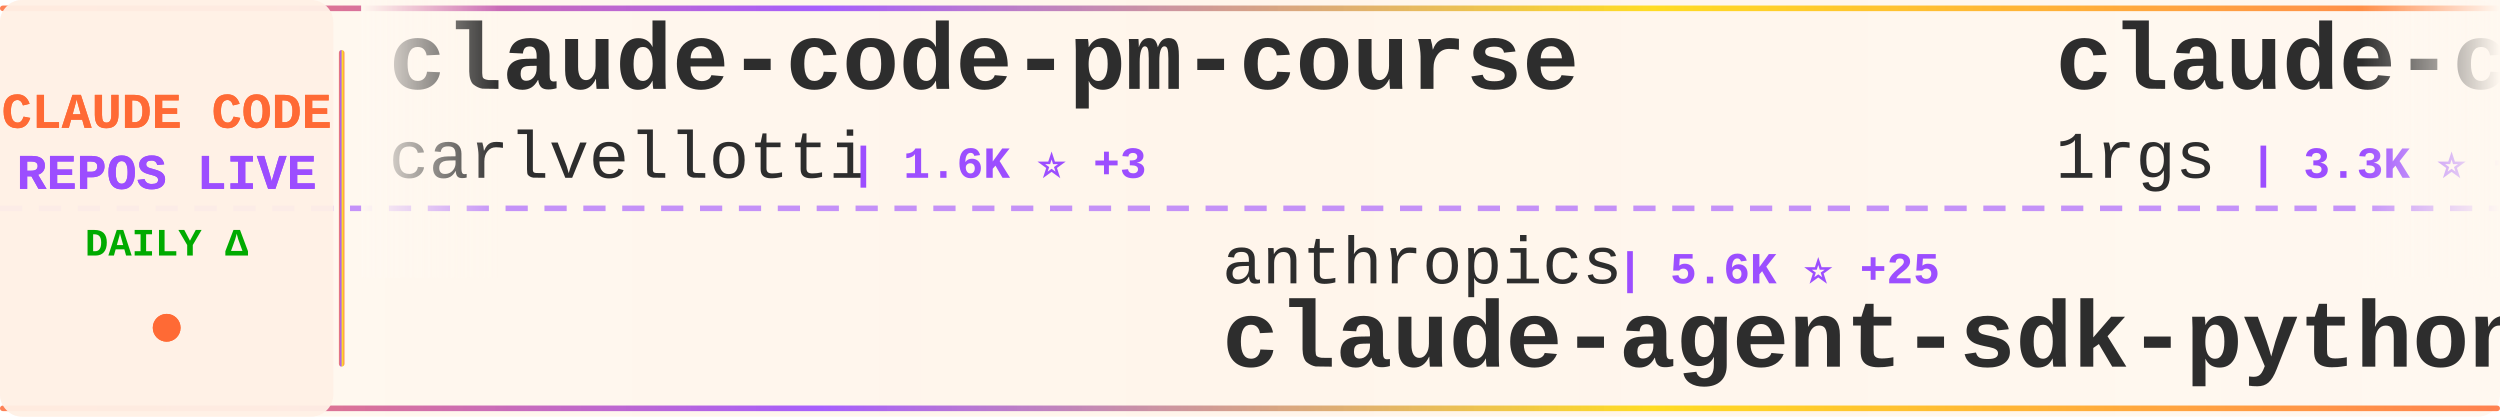
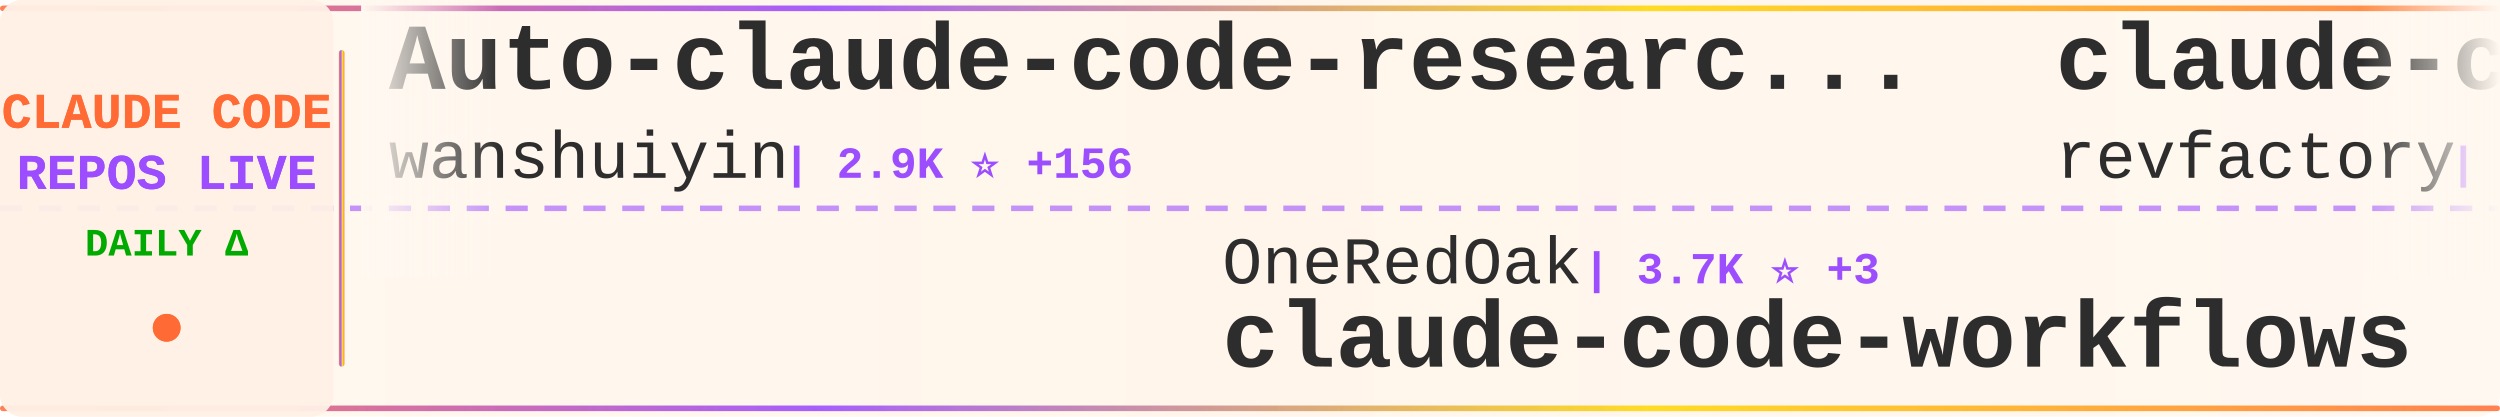
<svg xmlns="http://www.w3.org/2000/svg" width="900" height="150">
  <defs>
    <linearGradient id="tickerBg" x1="0%" y1="0%" x2="100%" y2="0%">
      <stop offset="0%" style="stop-color:#fff8f0;stop-opacity:0.98" />
      <stop offset="50%" style="stop-color:#fff5eb;stop-opacity:1" />
      <stop offset="100%" style="stop-color:#fff8f0;stop-opacity:0.98" />
    </linearGradient>
    <linearGradient id="borderGrad" x1="0%" y1="0%" x2="100%" y2="0%">
      <stop offset="0%" style="stop-color:#FF6B35;stop-opacity:0.85">
        <animate attributeName="stop-opacity" values="0.85;1;0.85" dur="2s" repeatCount="indefinite" />
      </stop>
      <stop offset="33%" style="stop-color:#9C4EFF;stop-opacity:0.9">
        <animate attributeName="stop-opacity" values="0.9;1;0.9" dur="2.2s" repeatCount="indefinite" />
      </stop>
      <stop offset="66%" style="stop-color:#FFD700;stop-opacity:0.85">
        <animate attributeName="stop-opacity" values="0.85;1;0.85" dur="1.8s" repeatCount="indefinite" />
      </stop>
      <stop offset="100%" style="stop-color:#FF6B35;stop-opacity:0.85">
        <animate attributeName="stop-opacity" values="0.85;1;0.85" dur="2s" repeatCount="indefinite" />
      </stop>
    </linearGradient>
    <filter id="textGlow">
      <feGaussianBlur stdDeviation="0.15" result="coloredBlur" />
      <feMerge>
        <feMergeNode in="coloredBlur" />
        <feMergeNode in="SourceGraphic" />
      </feMerge>
    </filter>
    <filter id="metricGlow">
      <feGaussianBlur stdDeviation="0.2" result="coloredBlur" />
      <feMerge>
        <feMergeNode in="coloredBlur" />
        <feMergeNode in="SourceGraphic" />
      </feMerge>
    </filter>
    <linearGradient id="leftFade" x1="0%" y1="0%" x2="100%" y2="0%">
      <stop offset="0%" style="stop-color:#fff8f0;stop-opacity:1" />
      <stop offset="100%" style="stop-color:#fff8f0;stop-opacity:0" />
    </linearGradient>
    <linearGradient id="rightFade" x1="0%" y1="0%" x2="100%" y2="0%">
      <stop offset="0%" style="stop-color:#fff8f0;stop-opacity:0" />
      <stop offset="100%" style="stop-color:#fff8f0;stop-opacity:1" />
    </linearGradient>
  </defs>
  <rect width="900" height="150" fill="url(#tickerBg)" rx="8" />
  <rect x="0" y="2" width="900" height="2" fill="url(#borderGrad)" rx="1" />
  <rect x="0" y="146" width="900" height="2" fill="url(#borderGrad)" rx="1" />
  <line x1="0" y1="75" x2="900" y2="75" stroke="#9C4EFF" stroke-width="2" stroke-dasharray="8 6" opacity="0.6" />
  <rect x="0" y="0" width="120" height="150" fill="#fff0e6" opacity="0.95" rx="8" />
  <text x="60" y="46" font-family="'Courier New', monospace" font-size="18" font-weight="bold" fill="#FF6B35" text-anchor="middle" filter="url(#textGlow)">
    CLAUDE CODE
  </text>
  <text x="60" y="68" font-family="'Courier New', monospace" font-size="18" font-weight="bold" fill="#9C4EFF" text-anchor="middle" filter="url(#textGlow)">
    REPOS LIVE
  </text>
  <text x="60" y="92" font-family="'Courier New', monospace" font-size="14" font-weight="bold" fill="#00aa00" text-anchor="middle">
    DAILY Δ
  </text>
  <circle cx="60" cy="118" r="5" fill="#FF6B35" filter="url(#metricGlow)">
    <animate attributeName="r" values="4;6;4" dur="1.5s" repeatCount="indefinite" />
    <animate attributeName="opacity" values="0.6;1;0.6" dur="1.5s" repeatCount="indefinite" />
  </circle>
  <rect x="122" y="18" width="2" height="114" fill="url(#borderGrad)" rx="1" />
  <clipPath id="tickerClip">
    <rect x="130" y="0" width="770" height="150" />
  </clipPath>
  <g clip-path="url(#tickerClip)">
    <g id="tickerItems">
      <animateTransform attributeName="transform" attributeType="XML" type="translate" from="0 0" to="-3000 0" dur="54s" repeatCount="indefinite" />
      <g transform="translate(0, 0)">
-         <text x="140" y="32" font-family="'Courier New', monospace" font-size="34" font-weight="bold" fill="#2d2d2d">claude-code-pm-course</text>
-         <text x="140" y="64" font-family="'Courier New', monospace" font-size="24" font-weight="normal" fill="#2d2d2d" opacity="1.0">carlvellotti</text>
-         <text x="306" y="64" font-family="'Courier New', monospace" font-size="16" font-weight="bold" fill="#9C4EFF"> | 1.6K ⭐ +3</text>
+         <text x="140" y="32" font-family="'Courier New', monospace" font-size="34" font-weight="bold" fill="#2d2d2d">Auto-claude-code-researc...</text>
+         <text x="140" y="64" font-family="'Courier New', monospace" font-size="24" font-weight="normal" fill="#2d2d2d" opacity="1.0">wanshuiyin</text>
+         <text x="282" y="64" font-family="'Courier New', monospace" font-size="16" font-weight="bold" fill="#9C4EFF"> | 2.9K ⭐ +156</text>
      </g>
      <g transform="translate(300, 0)">
-         <text x="140" y="102" font-family="'Courier New', monospace" font-size="24" font-weight="normal" fill="#2d2d2d" opacity="1.0">anthropics</text>
-         <text x="282" y="102" font-family="'Courier New', monospace" font-size="16" font-weight="bold" fill="#9C4EFF"> | 5.6K ⭐ +25</text>
-         <text x="140" y="132" font-family="'Courier New', monospace" font-size="34" font-weight="bold" fill="#2d2d2d">claude-agent-sdk-python</text>
+         <text x="140" y="102" font-family="'Courier New', monospace" font-size="24" font-weight="normal" fill="#2d2d2d" opacity="1.0">OneRedOak</text>
+         <text x="270" y="102" font-family="'Courier New', monospace" font-size="16" font-weight="bold" fill="#9C4EFF"> | 3.7K ⭐ +3</text>
+         <text x="140" y="132" font-family="'Courier New', monospace" font-size="34" font-weight="bold" fill="#2d2d2d">claude-code-workflows</text>
      </g>
      <g transform="translate(600, 0)">
-         <text x="140" y="32" font-family="'Courier New', monospace" font-size="34" font-weight="bold" fill="#2d2d2d">claude-code-proxy</text>
-         <text x="140" y="64" font-family="'Courier New', monospace" font-size="24" font-weight="normal" fill="#2d2d2d" opacity="1.0">1rgs</text>
-         <text x="210" y="64" font-family="'Courier New', monospace" font-size="16" font-weight="bold" fill="#9C4EFF"> | 3.3K ⭐ +3</text>
+         <text x="140" y="32" font-family="'Courier New', monospace" font-size="34" font-weight="bold" fill="#2d2d2d">claude-code-mastering</text>
+         <text x="140" y="64" font-family="'Courier New', monospace" font-size="24" font-weight="normal" fill="#2d2d2d" opacity="1.0">revfactory</text>
+         <text x="282" y="64" font-family="'Courier New', monospace" font-size="16" font-weight="bold" fill="#9C4EFF"> | 762 ⭐</text>
      </g>
      <g transform="translate(900, 0)">
-         <text x="140" y="102" font-family="'Courier New', monospace" font-size="24" font-weight="normal" fill="#2d2d2d" opacity="1.0">winfunc</text>
-         <text x="246" y="102" font-family="'Courier New', monospace" font-size="16" font-weight="bold" fill="#9C4EFF"> | 21.0K ⭐ +19</text>
-         <text x="140" y="132" font-family="'Courier New', monospace" font-size="34" font-weight="bold" fill="#2d2d2d">opcode</text>
+         <text x="140" y="102" font-family="'Courier New', monospace" font-size="24" font-weight="normal" fill="#2d2d2d" opacity="1.0">darcyegb</text>
+         <text x="258" y="102" font-family="'Courier New', monospace" font-size="16" font-weight="bold" fill="#9C4EFF"> | 611 ⭐</text>
+         <text x="140" y="132" font-family="'Courier New', monospace" font-size="34" font-weight="bold" fill="#2d2d2d">ClaudeCodeAgents</text>
      </g>
      <g transform="translate(1200, 0)">
-         <text x="140" y="32" font-family="'Courier New', monospace" font-size="34" font-weight="bold" fill="#2d2d2d">wechat-bot</text>
-         <text x="140" y="64" font-family="'Courier New', monospace" font-size="24" font-weight="normal" fill="#2d2d2d" opacity="1.0">cixingguangming55555</text>
-         <text x="402" y="64" font-family="'Courier New', monospace" font-size="16" font-weight="bold" fill="#9C4EFF"> | 2.5K ⭐</text>
+         <text x="140" y="32" font-family="'Courier New', monospace" font-size="34" font-weight="bold" fill="#2d2d2d">claude-code-config</text>
+         <text x="140" y="64" font-family="'Courier New', monospace" font-size="24" font-weight="normal" fill="#2d2d2d" opacity="1.0">jarrodwatts</text>
+         <text x="294" y="64" font-family="'Courier New', monospace" font-size="16" font-weight="bold" fill="#9C4EFF"> | 990 ⭐ +7</text>
      </g>
      <g transform="translate(1500, 0)">
        <text x="140" y="102" font-family="'Courier New', monospace" font-size="24" font-weight="normal" fill="#2d2d2d" opacity="1.0">ding113</text>
-         <text x="246" y="102" font-family="'Courier New', monospace" font-size="16" font-weight="bold" fill="#9C4EFF"> | 2.0K ⭐ +13</text>
+         <text x="246" y="102" font-family="'Courier New', monospace" font-size="16" font-weight="bold" fill="#9C4EFF"> | 2.0K ⭐ +15</text>
        <text x="140" y="132" font-family="'Courier New', monospace" font-size="34" font-weight="bold" fill="#2d2d2d">claude-code-hub</text>
      </g>
      <g transform="translate(1800, 0)">
-         <text x="140" y="32" font-family="'Courier New', monospace" font-size="34" font-weight="bold" fill="#2d2d2d">claude-code-guide</text>
-         <text x="140" y="64" font-family="'Courier New', monospace" font-size="24" font-weight="normal" fill="#2d2d2d" opacity="1.0">zebbern</text>
-         <text x="246" y="64" font-family="'Courier New', monospace" font-size="16" font-weight="bold" fill="#9C4EFF"> | 3.7K ⭐ +10</text>
+         <text x="140" y="32" font-family="'Courier New', monospace" font-size="34" font-weight="bold" fill="#2d2d2d">claude-code-telegram</text>
+         <text x="140" y="64" font-family="'Courier New', monospace" font-size="24" font-weight="normal" fill="#2d2d2d" opacity="1.0">RichardAtCT</text>
+         <text x="294" y="64" font-family="'Courier New', monospace" font-size="16" font-weight="bold" fill="#9C4EFF"> | 2.2K ⭐ +18</text>
      </g>
      <g transform="translate(2100, 0)">
-         <text x="140" y="102" font-family="'Courier New', monospace" font-size="24" font-weight="normal" fill="#2d2d2d" opacity="1.0">anthropics</text>
-         <text x="282" y="102" font-family="'Courier New', monospace" font-size="16" font-weight="bold" fill="#9C4EFF"> | 13.7K ⭐ +689</text>
-         <text x="140" y="132" font-family="'Courier New', monospace" font-size="34" font-weight="bold" fill="#2d2d2d">claude-plugins-official</text>
+         <text x="140" y="102" font-family="'Courier New', monospace" font-size="24" font-weight="normal" fill="#2d2d2d" opacity="1.0">ghuntley</text>
+         <text x="258" y="102" font-family="'Courier New', monospace" font-size="16" font-weight="bold" fill="#9C4EFF"> | 867 ⭐ +2</text>
+         <text x="140" y="132" font-family="'Courier New', monospace" font-size="34" font-weight="bold" fill="#2d2d2d">claude-code-source-code-...</text>
      </g>
      <g transform="translate(2400, 0)">
-         <text x="140" y="32" font-family="'Courier New', monospace" font-size="34" font-weight="bold" fill="#2d2d2d">claude-code-docs</text>
-         <text x="140" y="64" font-family="'Courier New', monospace" font-size="24" font-weight="normal" fill="#2d2d2d" opacity="1.0">ericbuess</text>
-         <text x="270" y="64" font-family="'Courier New', monospace" font-size="16" font-weight="bold" fill="#9C4EFF"> | 742 ⭐</text>
+         <text x="140" y="32" font-family="'Courier New', monospace" font-size="34" font-weight="bold" fill="#2d2d2d">claude-task-master</text>
+         <text x="140" y="64" font-family="'Courier New', monospace" font-size="24" font-weight="normal" fill="#2d2d2d" opacity="1.0">eyaltoledano</text>
+         <text x="306" y="64" font-family="'Courier New', monospace" font-size="16" font-weight="bold" fill="#9C4EFF"> | 26.0K ⭐ +29</text>
      </g>
      <g transform="translate(2700, 0)">
-         <text x="140" y="102" font-family="'Courier New', monospace" font-size="24" font-weight="normal" fill="#2d2d2d" opacity="1.0">alirezarezvani</text>
-         <text x="330" y="102" font-family="'Courier New', monospace" font-size="16" font-weight="bold" fill="#9C4EFF"> | 631 ⭐</text>
-         <text x="140" y="132" font-family="'Courier New', monospace" font-size="34" font-weight="bold" fill="#2d2d2d">claude-code-tresor</text>
+         <text x="140" y="102" font-family="'Courier New', monospace" font-size="24" font-weight="normal" fill="#2d2d2d" opacity="1.0">snarktank</text>
+         <text x="270" y="102" font-family="'Courier New', monospace" font-size="16" font-weight="bold" fill="#9C4EFF"> | 13.4K ⭐ +81</text>
+         <text x="140" y="132" font-family="'Courier New', monospace" font-size="34" font-weight="bold" fill="#2d2d2d">ralph</text>
      </g>
      <g transform="translate(3000, 0)">
-         <text x="140" y="32" font-family="'Courier New', monospace" font-size="34" font-weight="bold" fill="#2d2d2d">claude-code-pm-course</text>
-         <text x="140" y="64" font-family="'Courier New', monospace" font-size="24" font-weight="normal" fill="#2d2d2d" opacity="1.0">carlvellotti</text>
-         <text x="306" y="64" font-family="'Courier New', monospace" font-size="16" font-weight="bold" fill="#9C4EFF"> | 1.6K ⭐ +3</text>
+         <text x="140" y="32" font-family="'Courier New', monospace" font-size="34" font-weight="bold" fill="#2d2d2d">Auto-claude-code-researc...</text>
+         <text x="140" y="64" font-family="'Courier New', monospace" font-size="24" font-weight="normal" fill="#2d2d2d" opacity="1.0">wanshuiyin</text>
+         <text x="282" y="64" font-family="'Courier New', monospace" font-size="16" font-weight="bold" fill="#9C4EFF"> | 2.9K ⭐ +156</text>
      </g>
      <g transform="translate(3300, 0)">
-         <text x="140" y="102" font-family="'Courier New', monospace" font-size="24" font-weight="normal" fill="#2d2d2d" opacity="1.0">anthropics</text>
-         <text x="282" y="102" font-family="'Courier New', monospace" font-size="16" font-weight="bold" fill="#9C4EFF"> | 5.6K ⭐ +25</text>
-         <text x="140" y="132" font-family="'Courier New', monospace" font-size="34" font-weight="bold" fill="#2d2d2d">claude-agent-sdk-python</text>
+         <text x="140" y="102" font-family="'Courier New', monospace" font-size="24" font-weight="normal" fill="#2d2d2d" opacity="1.0">OneRedOak</text>
+         <text x="270" y="102" font-family="'Courier New', monospace" font-size="16" font-weight="bold" fill="#9C4EFF"> | 3.7K ⭐ +3</text>
+         <text x="140" y="132" font-family="'Courier New', monospace" font-size="34" font-weight="bold" fill="#2d2d2d">claude-code-workflows</text>
      </g>
      <g transform="translate(3600, 0)">
-         <text x="140" y="32" font-family="'Courier New', monospace" font-size="34" font-weight="bold" fill="#2d2d2d">claude-code-proxy</text>
-         <text x="140" y="64" font-family="'Courier New', monospace" font-size="24" font-weight="normal" fill="#2d2d2d" opacity="1.0">1rgs</text>
-         <text x="210" y="64" font-family="'Courier New', monospace" font-size="16" font-weight="bold" fill="#9C4EFF"> | 3.3K ⭐ +3</text>
+         <text x="140" y="32" font-family="'Courier New', monospace" font-size="34" font-weight="bold" fill="#2d2d2d">claude-code-mastering</text>
+         <text x="140" y="64" font-family="'Courier New', monospace" font-size="24" font-weight="normal" fill="#2d2d2d" opacity="1.0">revfactory</text>
+         <text x="282" y="64" font-family="'Courier New', monospace" font-size="16" font-weight="bold" fill="#9C4EFF"> | 762 ⭐</text>
      </g>
      <g transform="translate(3900, 0)">
-         <text x="140" y="102" font-family="'Courier New', monospace" font-size="24" font-weight="normal" fill="#2d2d2d" opacity="1.0">winfunc</text>
-         <text x="246" y="102" font-family="'Courier New', monospace" font-size="16" font-weight="bold" fill="#9C4EFF"> | 21.0K ⭐ +19</text>
-         <text x="140" y="132" font-family="'Courier New', monospace" font-size="34" font-weight="bold" fill="#2d2d2d">opcode</text>
+         <text x="140" y="102" font-family="'Courier New', monospace" font-size="24" font-weight="normal" fill="#2d2d2d" opacity="1.0">darcyegb</text>
+         <text x="258" y="102" font-family="'Courier New', monospace" font-size="16" font-weight="bold" fill="#9C4EFF"> | 611 ⭐</text>
+         <text x="140" y="132" font-family="'Courier New', monospace" font-size="34" font-weight="bold" fill="#2d2d2d">ClaudeCodeAgents</text>
      </g>
    </g>
  </g>
  <rect x="130" y="0" width="50" height="100" fill="url(#leftFade)" />
  <rect x="850" y="0" width="50" height="100" fill="url(#rightFade)" />
</svg>
